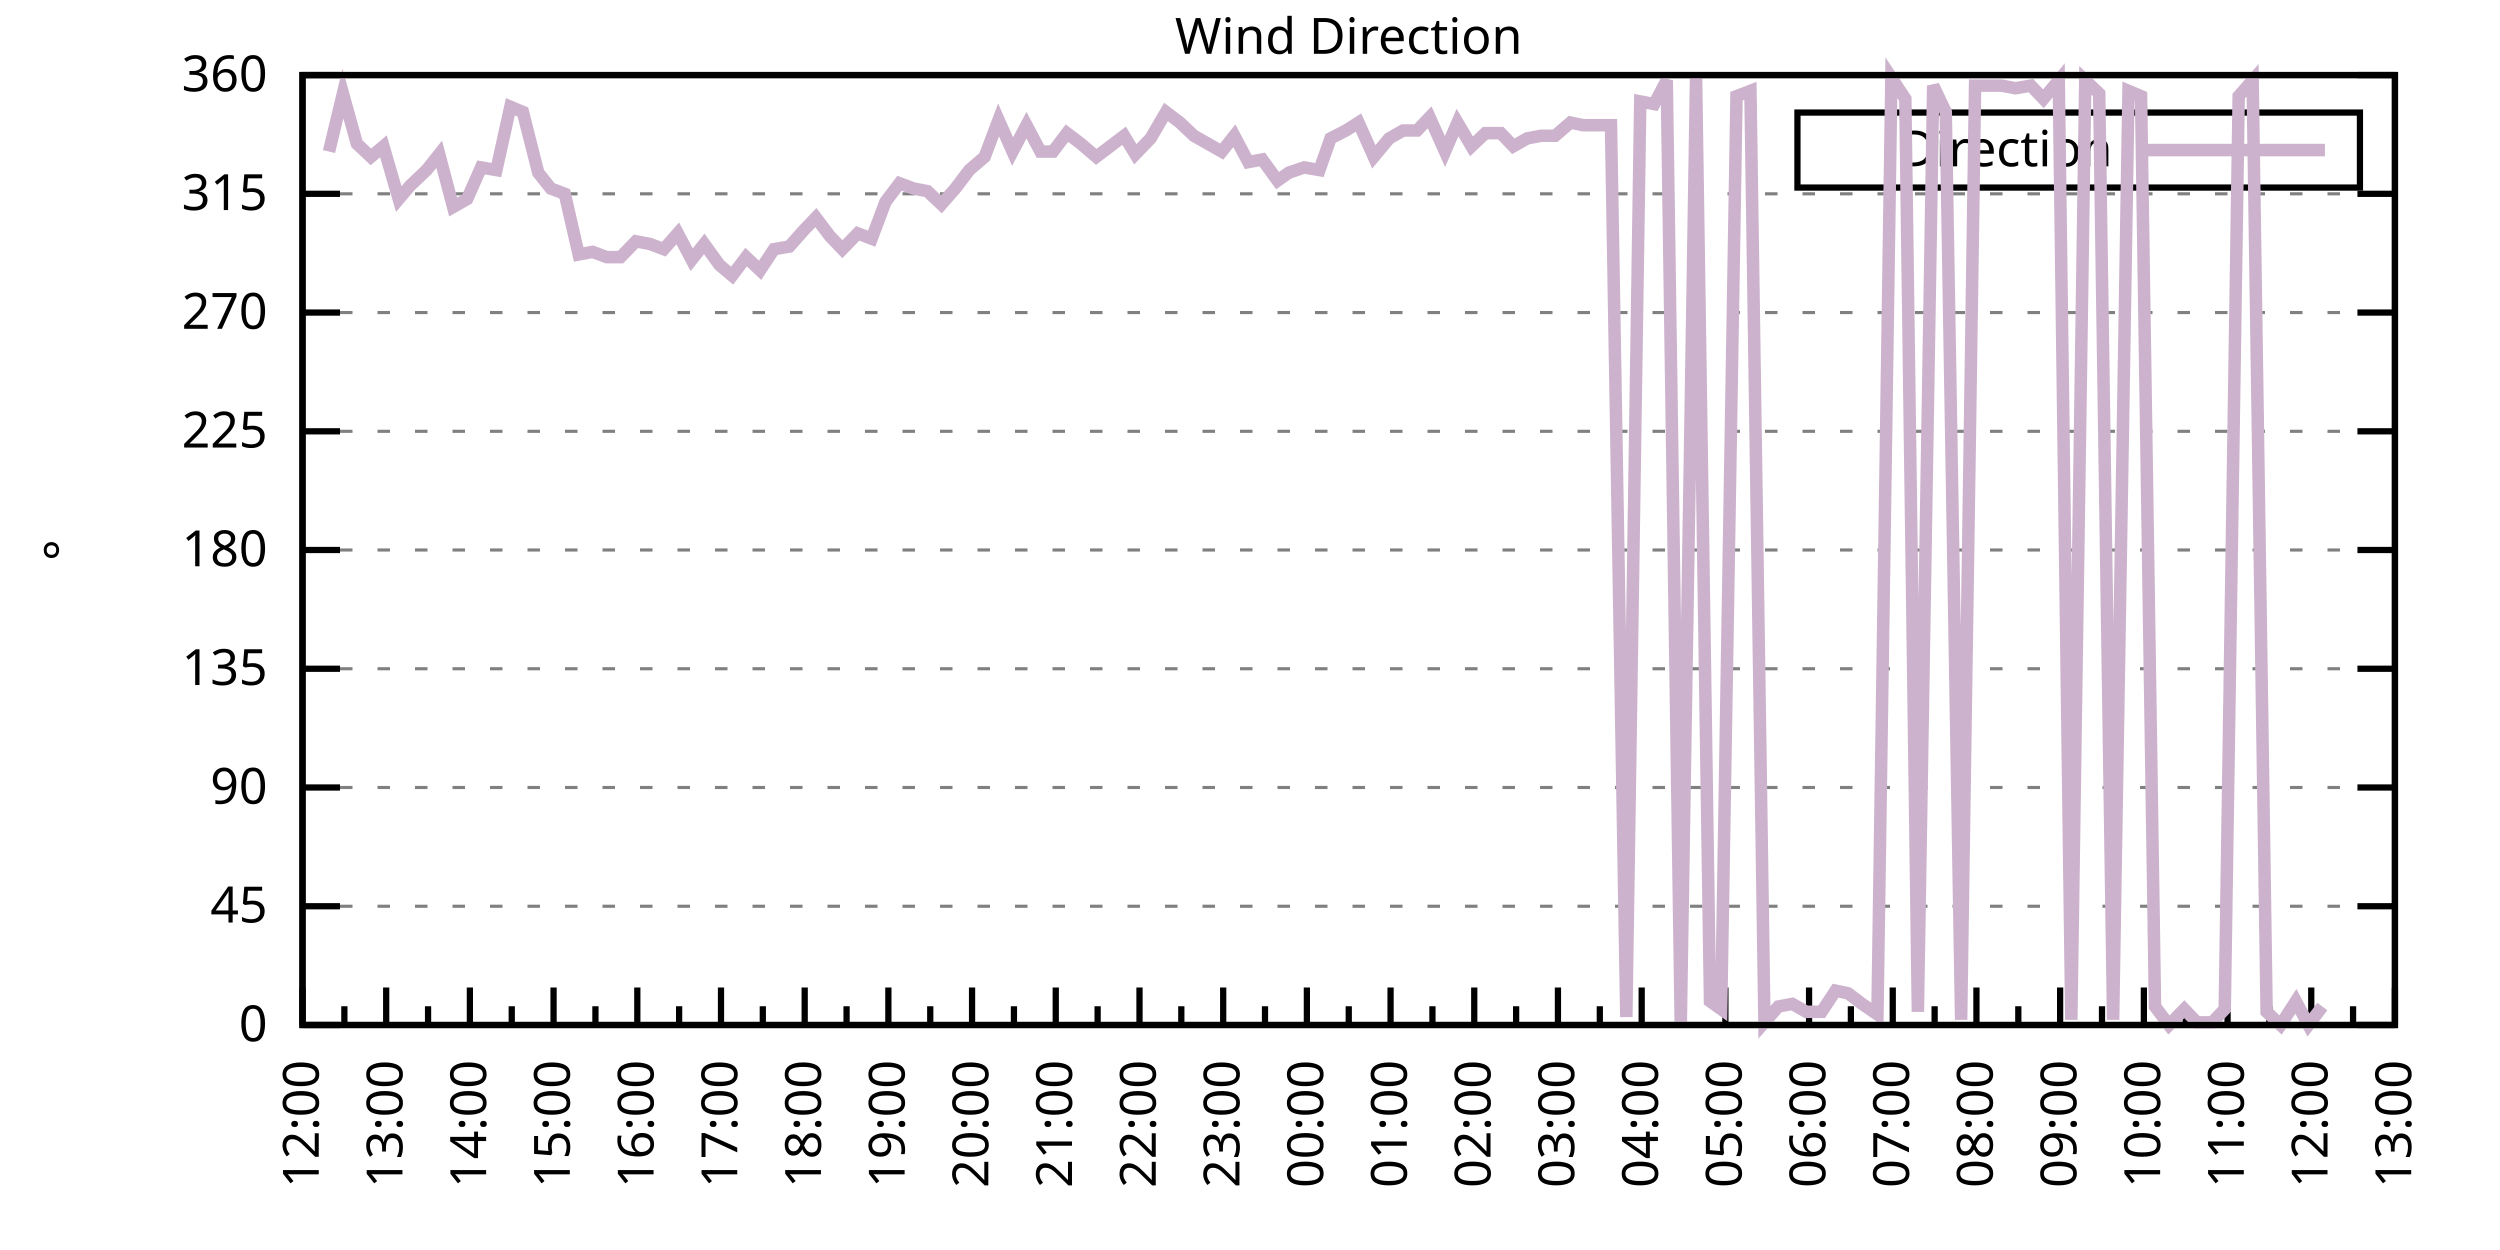
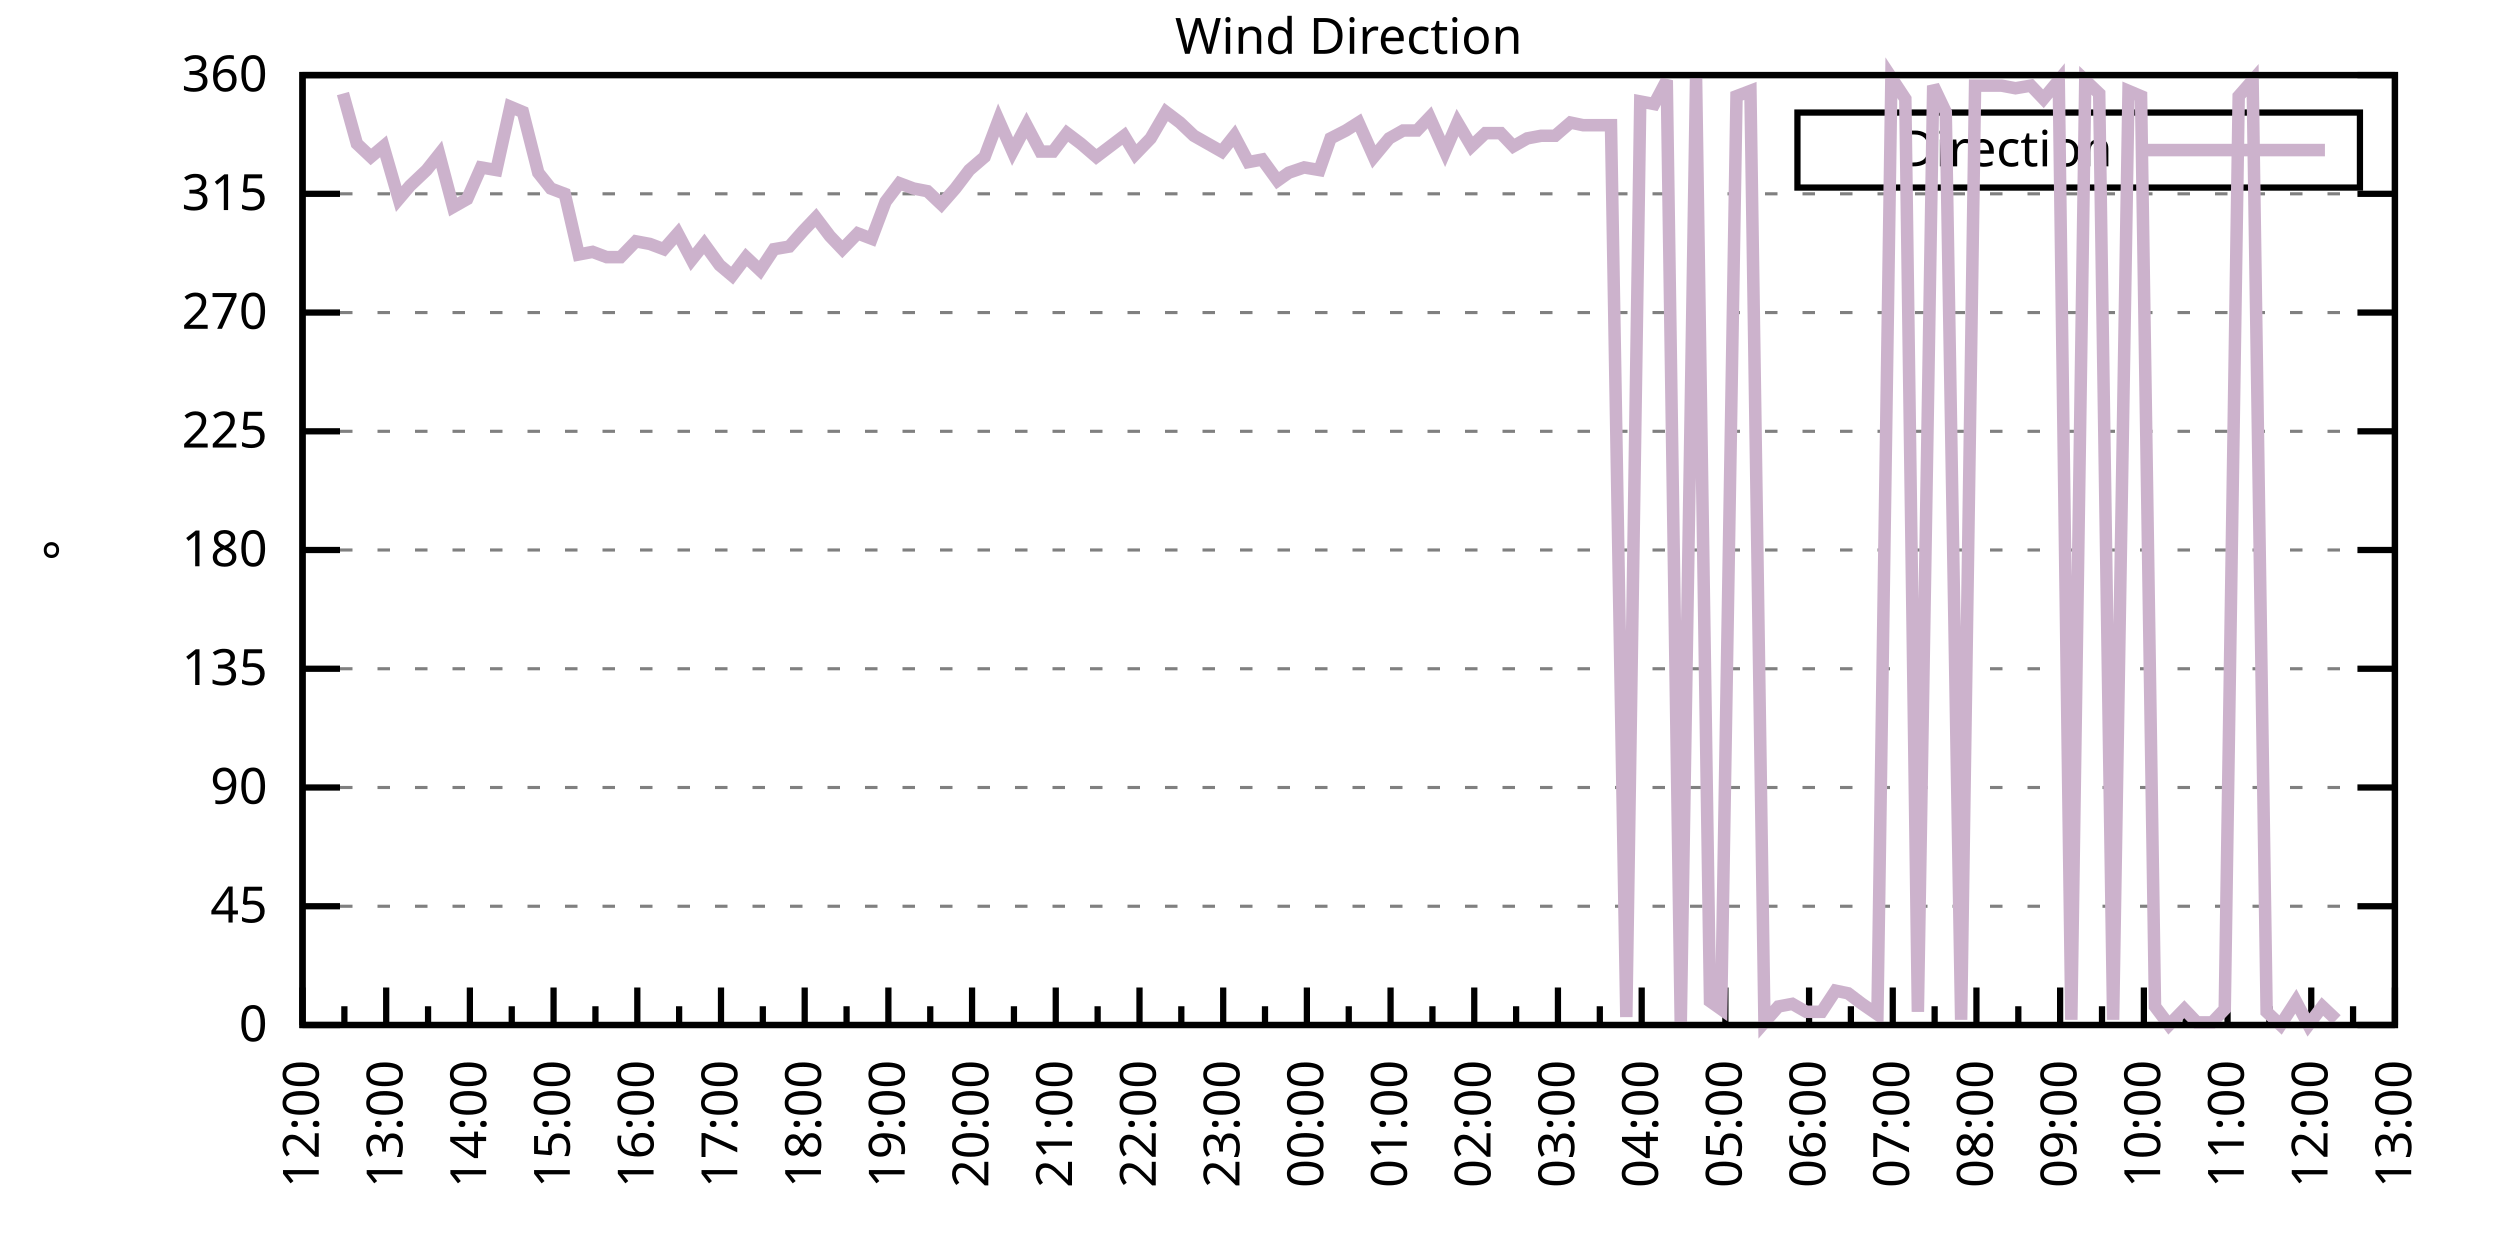
<svg xmlns="http://www.w3.org/2000/svg" xmlns:xlink="http://www.w3.org/1999/xlink" width="400" height="200" viewBox="0 0 400 200">
  <g id="gnuplot_canvas">
    <rect x="0" y="0" width="400" height="200" fill="none" />
    <defs>
      <circle id="gpDot" r="0.5" stroke-width="0.5" stroke="currentColor" />
      <path id="gpPt0" stroke-width="0.333" stroke="currentColor" d="M-1,0 h2 M0,-1 v2" />
      <path id="gpPt1" stroke-width="0.333" stroke="currentColor" d="M-1,-1 L1,1 M1,-1 L-1,1" />
      <path id="gpPt2" stroke-width="0.333" stroke="currentColor" d="M-1,0 L1,0 M0,-1 L0,1 M-1,-1 L1,1 M-1,1 L1,-1" />
      <rect id="gpPt3" stroke-width="0.333" stroke="currentColor" x="-1" y="-1" width="2" height="2" />
      <rect id="gpPt4" stroke-width="0.333" stroke="currentColor" fill="currentColor" x="-1" y="-1" width="2" height="2" />
      <circle id="gpPt5" stroke-width="0.333" stroke="currentColor" cx="0" cy="0" r="1" />
      <use xlink:href="#gpPt5" id="gpPt6" fill="currentColor" stroke="none" />
      <path id="gpPt7" stroke-width="0.333" stroke="currentColor" d="M0,-1.33 L-1.33,0.67 L1.33,0.67 z" />
      <use xlink:href="#gpPt7" id="gpPt8" fill="currentColor" stroke="none" />
      <use xlink:href="#gpPt7" id="gpPt9" stroke="currentColor" transform="rotate(180)" />
      <use xlink:href="#gpPt9" id="gpPt10" fill="currentColor" stroke="none" />
      <use xlink:href="#gpPt3" id="gpPt11" stroke="currentColor" transform="rotate(45)" />
      <use xlink:href="#gpPt11" id="gpPt12" fill="currentColor" stroke="none" />
      <path id="gpPt13" stroke-width="0.333" stroke="currentColor" d="M0,1.330 L1.265,0.411 L0.782,-1.067 L-0.782,-1.076 L-1.265,0.411 z" />
      <use xlink:href="#gpPt13" id="gpPt14" fill="currentColor" stroke="none" />
      <filter id="textbox" filterUnits="objectBoundingBox" x="0" y="0" height="1" width="1">
        <feFlood flood-color="white" flood-opacity="1" result="bgnd" />
        <feComposite in="SourceGraphic" in2="bgnd" operator="atop" />
      </filter>
      <filter id="greybox" filterUnits="objectBoundingBox" x="0" y="0" height="1" width="1">
        <feFlood flood-color="lightgrey" flood-opacity="1" result="grey" />
        <feComposite in="SourceGraphic" in2="grey" operator="atop" />
      </filter>
    </defs>
    <g fill="none" color="white" stroke="currentColor" stroke-width="1.00" stroke-linecap="butt" stroke-linejoin="miter">
</g>
    <g fill="none" color="black" stroke="currentColor" stroke-width="1.00" stroke-linecap="butt" stroke-linejoin="miter">
      <g stroke="none" shape-rendering="crispEdges">
        <polygon fill="rgb(255, 255, 255)" points="48.40,164.00 383.18,164.00 383.18,12.02 48.40,12.02 " />
      </g>
    </g>
    <g fill="none" color="black" stroke="currentColor" stroke-width="1.00" stroke-linecap="butt" stroke-linejoin="miter">
</g>
    <g fill="none" color="black" stroke="black" stroke-width="0.50" stroke-linecap="butt" stroke-linejoin="miter">
</g>
    <g fill="none" color="gray" stroke="currentColor" stroke-width="0.50" stroke-linecap="butt" stroke-linejoin="miter">
      <path stroke="gray" stroke-dasharray="2,4" class="gridline" d="M48.40,164.00 L383.19,164.00  " />
    </g>
    <g fill="none" color="gray" stroke="gray" stroke-width="1.00" stroke-linecap="butt" stroke-linejoin="miter">
</g>
    <g fill="none" color="black" stroke="currentColor" stroke-width="1.00" stroke-linecap="butt" stroke-linejoin="miter">
      <path stroke="black" d="M48.40,164.00 L54.40,164.00 M383.19,164.00 L377.19,164.00  " />
      <g transform="translate(42.80,166.60)" stroke="none" fill="black" font-family="Sans" font-size="8.00" text-anchor="end">
        <text>
          <tspan font-family="Sans"> 0</tspan>
        </text>
      </g>
    </g>
    <g fill="none" color="black" stroke="currentColor" stroke-width="1.00" stroke-linecap="butt" stroke-linejoin="miter">
</g>
    <g fill="none" color="black" stroke="black" stroke-width="0.50" stroke-linecap="butt" stroke-linejoin="miter">
</g>
    <g fill="none" color="gray" stroke="currentColor" stroke-width="0.50" stroke-linecap="butt" stroke-linejoin="miter">
      <path stroke="gray" stroke-dasharray="2,4" class="gridline" d="M48.40,145.00 L383.19,145.00  " />
    </g>
    <g fill="none" color="gray" stroke="gray" stroke-width="1.00" stroke-linecap="butt" stroke-linejoin="miter">
</g>
    <g fill="none" color="black" stroke="currentColor" stroke-width="1.00" stroke-linecap="butt" stroke-linejoin="miter">
      <path stroke="black" d="M48.40,145.00 L54.40,145.00 M383.19,145.00 L377.19,145.00  " />
      <g transform="translate(42.80,147.60)" stroke="none" fill="black" font-family="Sans" font-size="8.00" text-anchor="end">
        <text>
          <tspan font-family="Sans"> 45</tspan>
        </text>
      </g>
    </g>
    <g fill="none" color="black" stroke="currentColor" stroke-width="1.00" stroke-linecap="butt" stroke-linejoin="miter">
</g>
    <g fill="none" color="black" stroke="black" stroke-width="0.50" stroke-linecap="butt" stroke-linejoin="miter">
</g>
    <g fill="none" color="gray" stroke="currentColor" stroke-width="0.50" stroke-linecap="butt" stroke-linejoin="miter">
      <path stroke="gray" stroke-dasharray="2,4" class="gridline" d="M48.40,126.00 L383.19,126.00  " />
    </g>
    <g fill="none" color="gray" stroke="gray" stroke-width="1.00" stroke-linecap="butt" stroke-linejoin="miter">
</g>
    <g fill="none" color="black" stroke="currentColor" stroke-width="1.00" stroke-linecap="butt" stroke-linejoin="miter">
      <path stroke="black" d="M48.40,126.00 L54.40,126.00 M383.19,126.00 L377.19,126.00  " />
      <g transform="translate(42.80,128.60)" stroke="none" fill="black" font-family="Sans" font-size="8.00" text-anchor="end">
        <text>
          <tspan font-family="Sans"> 90</tspan>
        </text>
      </g>
    </g>
    <g fill="none" color="black" stroke="currentColor" stroke-width="1.00" stroke-linecap="butt" stroke-linejoin="miter">
</g>
    <g fill="none" color="black" stroke="black" stroke-width="0.50" stroke-linecap="butt" stroke-linejoin="miter">
</g>
    <g fill="none" color="gray" stroke="currentColor" stroke-width="0.50" stroke-linecap="butt" stroke-linejoin="miter">
      <path stroke="gray" stroke-dasharray="2,4" class="gridline" d="M48.40,107.00 L383.19,107.00  " />
    </g>
    <g fill="none" color="gray" stroke="gray" stroke-width="1.00" stroke-linecap="butt" stroke-linejoin="miter">
</g>
    <g fill="none" color="black" stroke="currentColor" stroke-width="1.00" stroke-linecap="butt" stroke-linejoin="miter">
      <path stroke="black" d="M48.40,107.00 L54.40,107.00 M383.19,107.00 L377.19,107.00  " />
      <g transform="translate(42.80,109.60)" stroke="none" fill="black" font-family="Sans" font-size="8.00" text-anchor="end">
        <text>
          <tspan font-family="Sans"> 135</tspan>
        </text>
      </g>
    </g>
    <g fill="none" color="black" stroke="currentColor" stroke-width="1.00" stroke-linecap="butt" stroke-linejoin="miter">
</g>
    <g fill="none" color="black" stroke="black" stroke-width="0.50" stroke-linecap="butt" stroke-linejoin="miter">
</g>
    <g fill="none" color="gray" stroke="currentColor" stroke-width="0.50" stroke-linecap="butt" stroke-linejoin="miter">
      <path stroke="gray" stroke-dasharray="2,4" class="gridline" d="M48.40,88.00 L383.19,88.00  " />
    </g>
    <g fill="none" color="gray" stroke="gray" stroke-width="1.00" stroke-linecap="butt" stroke-linejoin="miter">
</g>
    <g fill="none" color="black" stroke="currentColor" stroke-width="1.00" stroke-linecap="butt" stroke-linejoin="miter">
      <path stroke="black" d="M48.40,88.00 L54.40,88.00 M383.19,88.00 L377.19,88.00  " />
      <g transform="translate(42.80,90.60)" stroke="none" fill="black" font-family="Sans" font-size="8.00" text-anchor="end">
        <text>
          <tspan font-family="Sans"> 180</tspan>
        </text>
      </g>
    </g>
    <g fill="none" color="black" stroke="currentColor" stroke-width="1.00" stroke-linecap="butt" stroke-linejoin="miter">
</g>
    <g fill="none" color="black" stroke="black" stroke-width="0.50" stroke-linecap="butt" stroke-linejoin="miter">
</g>
    <g fill="none" color="gray" stroke="currentColor" stroke-width="0.50" stroke-linecap="butt" stroke-linejoin="miter">
      <path stroke="gray" stroke-dasharray="2,4" class="gridline" d="M48.40,69.01 L383.19,69.01  " />
    </g>
    <g fill="none" color="gray" stroke="gray" stroke-width="1.00" stroke-linecap="butt" stroke-linejoin="miter">
</g>
    <g fill="none" color="black" stroke="currentColor" stroke-width="1.00" stroke-linecap="butt" stroke-linejoin="miter">
      <path stroke="black" d="M48.40,69.01 L54.40,69.01 M383.19,69.01 L377.19,69.01  " />
      <g transform="translate(42.80,71.61)" stroke="none" fill="black" font-family="Sans" font-size="8.00" text-anchor="end">
        <text>
          <tspan font-family="Sans"> 225</tspan>
        </text>
      </g>
    </g>
    <g fill="none" color="black" stroke="currentColor" stroke-width="1.00" stroke-linecap="butt" stroke-linejoin="miter">
</g>
    <g fill="none" color="black" stroke="black" stroke-width="0.50" stroke-linecap="butt" stroke-linejoin="miter">
</g>
    <g fill="none" color="gray" stroke="currentColor" stroke-width="0.50" stroke-linecap="butt" stroke-linejoin="miter">
      <path stroke="gray" stroke-dasharray="2,4" class="gridline" d="M48.40,50.01 L383.19,50.01  " />
    </g>
    <g fill="none" color="gray" stroke="gray" stroke-width="1.00" stroke-linecap="butt" stroke-linejoin="miter">
</g>
    <g fill="none" color="black" stroke="currentColor" stroke-width="1.00" stroke-linecap="butt" stroke-linejoin="miter">
      <path stroke="black" d="M48.40,50.01 L54.40,50.01 M383.19,50.01 L377.19,50.01  " />
      <g transform="translate(42.80,52.61)" stroke="none" fill="black" font-family="Sans" font-size="8.00" text-anchor="end">
        <text>
          <tspan font-family="Sans"> 270</tspan>
        </text>
      </g>
    </g>
    <g fill="none" color="black" stroke="currentColor" stroke-width="1.00" stroke-linecap="butt" stroke-linejoin="miter">
</g>
    <g fill="none" color="black" stroke="black" stroke-width="0.50" stroke-linecap="butt" stroke-linejoin="miter">
</g>
    <g fill="none" color="gray" stroke="currentColor" stroke-width="0.50" stroke-linecap="butt" stroke-linejoin="miter">
      <path stroke="gray" stroke-dasharray="2,4" class="gridline" d="M48.40,31.01 L383.19,31.01  " />
    </g>
    <g fill="none" color="gray" stroke="gray" stroke-width="1.00" stroke-linecap="butt" stroke-linejoin="miter">
</g>
    <g fill="none" color="black" stroke="currentColor" stroke-width="1.00" stroke-linecap="butt" stroke-linejoin="miter">
      <path stroke="black" d="M48.40,31.01 L54.40,31.01 M383.19,31.01 L377.19,31.01  " />
      <g transform="translate(42.80,33.61)" stroke="none" fill="black" font-family="Sans" font-size="8.00" text-anchor="end">
        <text>
          <tspan font-family="Sans"> 315</tspan>
        </text>
      </g>
    </g>
    <g fill="none" color="black" stroke="currentColor" stroke-width="1.00" stroke-linecap="butt" stroke-linejoin="miter">
</g>
    <g fill="none" color="black" stroke="black" stroke-width="0.50" stroke-linecap="butt" stroke-linejoin="miter">
</g>
    <g fill="none" color="gray" stroke="currentColor" stroke-width="0.50" stroke-linecap="butt" stroke-linejoin="miter">
      <path stroke="gray" stroke-dasharray="2,4" class="gridline" d="M48.40,12.01 L383.19,12.01  " />
    </g>
    <g fill="none" color="gray" stroke="gray" stroke-width="1.00" stroke-linecap="butt" stroke-linejoin="miter">
</g>
    <g fill="none" color="black" stroke="currentColor" stroke-width="1.00" stroke-linecap="butt" stroke-linejoin="miter">
      <path stroke="black" d="M48.40,12.01 L54.40,12.01 M383.19,12.01 L377.19,12.01  " />
      <g transform="translate(42.80,14.61)" stroke="none" fill="black" font-family="Sans" font-size="8.00" text-anchor="end">
        <text>
          <tspan font-family="Sans"> 360</tspan>
        </text>
      </g>
    </g>
    <g fill="none" color="black" stroke="currentColor" stroke-width="1.00" stroke-linecap="butt" stroke-linejoin="miter">
      <path stroke="black" d="M48.40,164.00 L48.40,158.00  " />
      <g transform="translate(51.00,169.60) rotate(270)" stroke="none" fill="black" font-family="Sans" font-size="8.00" text-anchor="end">
        <text>
          <tspan font-family="Sans">12:00</tspan>
        </text>
      </g>
    </g>
    <g fill="none" color="black" stroke="currentColor" stroke-width="1.00" stroke-linecap="butt" stroke-linejoin="miter">
      <path stroke="black" d="M55.10,164.00 L55.10,161.00 M61.79,164.00 L61.79,158.00  " />
      <g transform="translate(64.39,169.60) rotate(270)" stroke="none" fill="black" font-family="Sans" font-size="8.00" text-anchor="end">
        <text>
          <tspan font-family="Sans">13:00</tspan>
        </text>
      </g>
    </g>
    <g fill="none" color="black" stroke="currentColor" stroke-width="1.00" stroke-linecap="butt" stroke-linejoin="miter">
      <path stroke="black" d="M68.49,164.00 L68.49,161.00 M75.18,164.00 L75.18,158.00  " />
      <g transform="translate(77.78,169.60) rotate(270)" stroke="none" fill="black" font-family="Sans" font-size="8.00" text-anchor="end">
        <text>
          <tspan font-family="Sans">14:00</tspan>
        </text>
      </g>
    </g>
    <g fill="none" color="black" stroke="currentColor" stroke-width="1.00" stroke-linecap="butt" stroke-linejoin="miter">
      <path stroke="black" d="M81.88,164.00 L81.88,161.00 M88.57,164.00 L88.57,158.00  " />
      <g transform="translate(91.17,169.60) rotate(270)" stroke="none" fill="black" font-family="Sans" font-size="8.00" text-anchor="end">
        <text>
          <tspan font-family="Sans">15:00</tspan>
        </text>
      </g>
    </g>
    <g fill="none" color="black" stroke="currentColor" stroke-width="1.00" stroke-linecap="butt" stroke-linejoin="miter">
      <path stroke="black" d="M95.27,164.00 L95.27,161.00 M101.97,164.00 L101.97,158.00  " />
      <g transform="translate(104.57,169.60) rotate(270)" stroke="none" fill="black" font-family="Sans" font-size="8.00" text-anchor="end">
        <text>
          <tspan font-family="Sans">16:00</tspan>
        </text>
      </g>
    </g>
    <g fill="none" color="black" stroke="currentColor" stroke-width="1.00" stroke-linecap="butt" stroke-linejoin="miter">
      <path stroke="black" d="M108.66,164.00 L108.66,161.00 M115.36,164.00 L115.36,158.00  " />
      <g transform="translate(117.96,169.60) rotate(270)" stroke="none" fill="black" font-family="Sans" font-size="8.00" text-anchor="end">
        <text>
          <tspan font-family="Sans">17:00</tspan>
        </text>
      </g>
    </g>
    <g fill="none" color="black" stroke="currentColor" stroke-width="1.00" stroke-linecap="butt" stroke-linejoin="miter">
      <path stroke="black" d="M122.05,164.00 L122.05,161.00 M128.75,164.00 L128.75,158.00  " />
      <g transform="translate(131.35,169.60) rotate(270)" stroke="none" fill="black" font-family="Sans" font-size="8.00" text-anchor="end">
        <text>
          <tspan font-family="Sans">18:00</tspan>
        </text>
      </g>
    </g>
    <g fill="none" color="black" stroke="currentColor" stroke-width="1.00" stroke-linecap="butt" stroke-linejoin="miter">
      <path stroke="black" d="M135.45,164.00 L135.45,161.00 M142.14,164.00 L142.14,158.00  " />
      <g transform="translate(144.74,169.60) rotate(270)" stroke="none" fill="black" font-family="Sans" font-size="8.00" text-anchor="end">
        <text>
          <tspan font-family="Sans">19:00</tspan>
        </text>
      </g>
    </g>
    <g fill="none" color="black" stroke="currentColor" stroke-width="1.00" stroke-linecap="butt" stroke-linejoin="miter">
      <path stroke="black" d="M148.84,164.00 L148.84,161.00 M155.53,164.00 L155.53,158.00  " />
      <g transform="translate(158.13,169.60) rotate(270)" stroke="none" fill="black" font-family="Sans" font-size="8.00" text-anchor="end">
        <text>
          <tspan font-family="Sans">20:00</tspan>
        </text>
      </g>
    </g>
    <g fill="none" color="black" stroke="currentColor" stroke-width="1.00" stroke-linecap="butt" stroke-linejoin="miter">
      <path stroke="black" d="M162.23,164.00 L162.23,161.00 M168.92,164.00 L168.92,158.00  " />
      <g transform="translate(171.52,169.60) rotate(270)" stroke="none" fill="black" font-family="Sans" font-size="8.00" text-anchor="end">
        <text>
          <tspan font-family="Sans">21:00</tspan>
        </text>
      </g>
    </g>
    <g fill="none" color="black" stroke="currentColor" stroke-width="1.00" stroke-linecap="butt" stroke-linejoin="miter">
      <path stroke="black" d="M175.62,164.00 L175.62,161.00 M182.32,164.00 L182.32,158.00  " />
      <g transform="translate(184.92,169.60) rotate(270)" stroke="none" fill="black" font-family="Sans" font-size="8.00" text-anchor="end">
        <text>
          <tspan font-family="Sans">22:00</tspan>
        </text>
      </g>
    </g>
    <g fill="none" color="black" stroke="currentColor" stroke-width="1.00" stroke-linecap="butt" stroke-linejoin="miter">
      <path stroke="black" d="M189.01,164.00 L189.01,161.00 M195.71,164.00 L195.71,158.00  " />
      <g transform="translate(198.31,169.60) rotate(270)" stroke="none" fill="black" font-family="Sans" font-size="8.00" text-anchor="end">
        <text>
          <tspan font-family="Sans">23:00</tspan>
        </text>
      </g>
    </g>
    <g fill="none" color="black" stroke="currentColor" stroke-width="1.00" stroke-linecap="butt" stroke-linejoin="miter">
      <path stroke="black" d="M202.40,164.00 L202.40,161.00 M209.10,164.00 L209.10,158.00  " />
      <g transform="translate(211.70,169.60) rotate(270)" stroke="none" fill="black" font-family="Sans" font-size="8.00" text-anchor="end">
        <text>
          <tspan font-family="Sans">00:00</tspan>
        </text>
      </g>
    </g>
    <g fill="none" color="black" stroke="currentColor" stroke-width="1.00" stroke-linecap="butt" stroke-linejoin="miter">
      <path stroke="black" d="M215.80,164.00 L215.80,161.00 M222.49,164.00 L222.49,158.00  " />
      <g transform="translate(225.09,169.60) rotate(270)" stroke="none" fill="black" font-family="Sans" font-size="8.00" text-anchor="end">
        <text>
          <tspan font-family="Sans">01:00</tspan>
        </text>
      </g>
    </g>
    <g fill="none" color="black" stroke="currentColor" stroke-width="1.00" stroke-linecap="butt" stroke-linejoin="miter">
      <path stroke="black" d="M229.19,164.00 L229.19,161.00 M235.88,164.00 L235.88,158.00  " />
      <g transform="translate(238.48,169.60) rotate(270)" stroke="none" fill="black" font-family="Sans" font-size="8.00" text-anchor="end">
        <text>
          <tspan font-family="Sans">02:00</tspan>
        </text>
      </g>
    </g>
    <g fill="none" color="black" stroke="currentColor" stroke-width="1.00" stroke-linecap="butt" stroke-linejoin="miter">
      <path stroke="black" d="M242.58,164.00 L242.58,161.00 M249.27,164.00 L249.27,158.00  " />
      <g transform="translate(251.87,169.60) rotate(270)" stroke="none" fill="black" font-family="Sans" font-size="8.00" text-anchor="end">
        <text>
          <tspan font-family="Sans">03:00</tspan>
        </text>
      </g>
    </g>
    <g fill="none" color="black" stroke="currentColor" stroke-width="1.00" stroke-linecap="butt" stroke-linejoin="miter">
      <path stroke="black" d="M255.97,164.00 L255.97,161.00 M262.67,164.00 L262.67,158.00  " />
      <g transform="translate(265.27,169.60) rotate(270)" stroke="none" fill="black" font-family="Sans" font-size="8.00" text-anchor="end">
        <text>
          <tspan font-family="Sans">04:00</tspan>
        </text>
      </g>
    </g>
    <g fill="none" color="black" stroke="currentColor" stroke-width="1.00" stroke-linecap="butt" stroke-linejoin="miter">
      <path stroke="black" d="M269.36,164.00 L269.36,161.00 M276.06,164.00 L276.06,158.00  " />
      <g transform="translate(278.66,169.60) rotate(270)" stroke="none" fill="black" font-family="Sans" font-size="8.00" text-anchor="end">
        <text>
          <tspan font-family="Sans">05:00</tspan>
        </text>
      </g>
    </g>
    <g fill="none" color="black" stroke="currentColor" stroke-width="1.00" stroke-linecap="butt" stroke-linejoin="miter">
      <path stroke="black" d="M282.75,164.00 L282.75,161.00 M289.45,164.00 L289.45,158.00  " />
      <g transform="translate(292.05,169.60) rotate(270)" stroke="none" fill="black" font-family="Sans" font-size="8.00" text-anchor="end">
        <text>
          <tspan font-family="Sans">06:00</tspan>
        </text>
      </g>
    </g>
    <g fill="none" color="black" stroke="currentColor" stroke-width="1.00" stroke-linecap="butt" stroke-linejoin="miter">
      <path stroke="black" d="M296.14,164.00 L296.14,161.00 M302.84,164.00 L302.84,158.00  " />
      <g transform="translate(305.44,169.60) rotate(270)" stroke="none" fill="black" font-family="Sans" font-size="8.00" text-anchor="end">
        <text>
          <tspan font-family="Sans">07:00</tspan>
        </text>
      </g>
    </g>
    <g fill="none" color="black" stroke="currentColor" stroke-width="1.00" stroke-linecap="butt" stroke-linejoin="miter">
      <path stroke="black" d="M309.54,164.00 L309.54,161.00 M316.23,164.00 L316.23,158.00  " />
      <g transform="translate(318.83,169.60) rotate(270)" stroke="none" fill="black" font-family="Sans" font-size="8.00" text-anchor="end">
        <text>
          <tspan font-family="Sans">08:00</tspan>
        </text>
      </g>
    </g>
    <g fill="none" color="black" stroke="currentColor" stroke-width="1.00" stroke-linecap="butt" stroke-linejoin="miter">
      <path stroke="black" d="M322.93,164.00 L322.93,161.00 M329.62,164.00 L329.62,158.00  " />
      <g transform="translate(332.22,169.60) rotate(270)" stroke="none" fill="black" font-family="Sans" font-size="8.00" text-anchor="end">
        <text>
          <tspan font-family="Sans">09:00</tspan>
        </text>
      </g>
    </g>
    <g fill="none" color="black" stroke="currentColor" stroke-width="1.00" stroke-linecap="butt" stroke-linejoin="miter">
      <path stroke="black" d="M336.32,164.00 L336.32,161.00 M343.02,164.00 L343.02,158.00  " />
      <g transform="translate(345.62,169.60) rotate(270)" stroke="none" fill="black" font-family="Sans" font-size="8.00" text-anchor="end">
        <text>
          <tspan font-family="Sans">10:00</tspan>
        </text>
      </g>
    </g>
    <g fill="none" color="black" stroke="currentColor" stroke-width="1.00" stroke-linecap="butt" stroke-linejoin="miter">
      <path stroke="black" d="M349.71,164.00 L349.71,161.00 M356.41,164.00 L356.41,158.00  " />
      <g transform="translate(359.01,169.60) rotate(270)" stroke="none" fill="black" font-family="Sans" font-size="8.00" text-anchor="end">
        <text>
          <tspan font-family="Sans">11:00</tspan>
        </text>
      </g>
    </g>
    <g fill="none" color="black" stroke="currentColor" stroke-width="1.00" stroke-linecap="butt" stroke-linejoin="miter">
      <path stroke="black" d="M363.10,164.00 L363.10,161.00 M369.80,164.00 L369.80,158.00  " />
      <g transform="translate(372.40,169.60) rotate(270)" stroke="none" fill="black" font-family="Sans" font-size="8.00" text-anchor="end">
        <text>
          <tspan font-family="Sans">12:00</tspan>
        </text>
      </g>
    </g>
    <g fill="none" color="black" stroke="currentColor" stroke-width="1.00" stroke-linecap="butt" stroke-linejoin="miter">
      <path stroke="black" d="M376.49,164.00 L376.49,161.00 M383.19,164.00 L383.19,158.00  " />
      <g transform="translate(385.79,169.60) rotate(270)" stroke="none" fill="black" font-family="Sans" font-size="8.00" text-anchor="end">
        <text>
          <tspan font-family="Sans">13:00</tspan>
        </text>
      </g>
    </g>
    <g fill="none" color="black" stroke="currentColor" stroke-width="1.00" stroke-linecap="butt" stroke-linejoin="miter">
</g>
    <g fill="none" color="black" stroke="currentColor" stroke-width="1.00" stroke-linecap="butt" stroke-linejoin="miter">
      <path stroke="black" d="M48.40,12.01 L48.40,164.00 L383.19,164.00 L383.19,12.01 L48.40,12.01 Z  " />
    </g>
    <g fill="none" color="black" stroke="currentColor" stroke-width="1.00" stroke-linecap="butt" stroke-linejoin="miter">
      <g transform="translate(12.80,88.01) rotate(270)" stroke="none" fill="black" font-family="Sans" font-size="8.00" text-anchor="middle">
        <text>
          <tspan font-family="Sans">°</tspan>
        </text>
      </g>
    </g>
    <g fill="none" color="black" stroke="currentColor" stroke-width="1.00" stroke-linecap="butt" stroke-linejoin="miter">
</g>
    <g fill="none" color="black" stroke="currentColor" stroke-width="1.00" stroke-linecap="butt" stroke-linejoin="miter">
      <path stroke="black" d="M287.59,30.01 L287.59,18.01 L377.59,18.01 L377.59,30.01 L287.59,30.01 Z  " />
    </g>
    <g id="Wind_direction_plot_1">
      <g fill="none" color="white" stroke="black" stroke-width="2.00" stroke-linecap="butt" stroke-linejoin="miter">
</g>
      <g fill="none" color="black" stroke="currentColor" stroke-width="2.00" stroke-linecap="butt" stroke-linejoin="miter">
        <g transform="translate(337.99,26.61)" stroke="none" fill="black" font-family="Sans" font-size="8.00" text-anchor="end">
          <text>
            <tspan font-family="Sans">Direction</tspan>
          </text>
        </g>
      </g>
      <g fill="none" color="black" stroke="currentColor" stroke-width="2.00" stroke-linecap="butt" stroke-linejoin="miter">
-         <path stroke="rgb(204, 178, 204)" d="M343.59,24.01 L371.99,24.01 M52.64,24.25 L54.87,14.97 L57.10,22.99 L59.34,25.10 L61.35,23.41 L63.80,31.85   L65.59,29.74 L68.26,27.21 L70.27,24.68 L72.50,33.12 L74.74,31.85 L76.97,26.79 L79.42,27.21 L81.66,17.08   L83.66,17.92 L86.12,27.63 L88.13,30.16 L90.36,31.01 L92.59,40.72 L94.82,40.30 L97.06,41.14 L99.29,41.14   L101.74,38.61 L103.98,39.03 L106.21,39.87 L108.44,37.34 L110.67,41.56 L112.68,39.03 L115.13,42.41 L117.14,44.10   L119.38,41.14 L121.61,43.25 L123.84,39.87 L126.29,39.45 L128.53,36.92 L130.54,34.81 L132.77,37.76 L134.78,39.87   L137.23,37.34 L139.46,38.19 L141.69,32.28 L143.93,29.32 L146.16,30.16 L148.39,30.59 L150.62,32.70 L152.85,30.16   L155.09,27.21 L157.54,25.10 L159.77,19.19 L162.01,24.25 L164.24,20.03 L166.47,24.25 L168.48,24.25 L170.71,21.30   L172.94,22.99 L175.40,25.10 L177.63,23.41 L179.86,21.72 L181.65,24.68 L184.10,22.14 L186.56,17.92 L188.79,19.61   L191.02,21.72 L195.48,24.25 L197.49,21.72 L199.73,25.94 L201.96,25.52 L204.41,28.90 L206.20,27.63 L208.65,26.79   L211.11,27.21 L212.89,22.14 L215.35,20.88 L217.36,19.61 L219.81,25.10 L222.27,22.14 L224.50,20.88 L226.73,20.88   L228.74,18.77 L231.20,24.25 L233.20,19.61 L235.44,23.41 L237.67,21.30 L240.12,21.30 L242.13,23.41 L244.36,22.14   L246.60,21.72 L248.83,21.72 L251.28,19.61 L253.29,20.03 L255.75,20.03 L257.76,20.03 L260.21,162.73 L262.44,16.23   L264.67,16.65 L266.68,12.85 L268.92,164.00 L271.37,12.43 L273.60,160.20 L275.39,161.47 L277.84,15.39 L280.07,14.54   L282.31,163.58 L284.54,161.04 L286.77,160.62 L289.00,161.89 L291.46,161.89 L293.69,158.51 L295.70,158.93 L297.93,160.62   L300.39,162.31 L302.62,12.43 L304.85,15.81 L306.86,161.89 L309.31,13.70 L311.32,17.92 L313.78,163.16 L316.01,13.70   L318.02,13.70 L320.25,13.70 L322.48,14.12 L324.94,13.70 L326.95,15.81 L329.40,12.85 L331.41,163.16 L333.64,12.85   L335.87,14.97 L338.10,163.16 L340.56,14.54 L342.57,15.39 L344.80,161.04 L347.03,164.00 L349.49,161.47 L351.50,163.58   L353.95,163.58 L355.96,161.47 L358.19,15.39 L360.42,12.85 L362.66,161.89 L364.89,164.00 L367.34,160.20 L369.35,164.00   L371.58,161.04  " />
+         <path stroke="rgb(204, 178, 204)" d="M343.59,24.01 L371.99,24.01 M54.87,14.97 L57.10,22.99 L59.34,25.10 L61.35,23.41 L63.80,31.85 L65.59,29.74   L68.26,27.21 L70.27,24.68 L72.50,33.12 L74.74,31.85 L76.97,26.79 L79.42,27.21 L81.66,17.08 L83.66,17.92   L86.12,27.63 L88.13,30.16 L90.36,31.01 L92.59,40.72 L94.82,40.30 L97.06,41.14 L99.29,41.14 L101.74,38.61   L103.98,39.03 L106.21,39.87 L108.44,37.34 L110.67,41.56 L112.68,39.03 L115.13,42.41 L117.14,44.10 L119.38,41.14   L121.61,43.25 L123.84,39.87 L126.29,39.45 L128.53,36.92 L130.54,34.81 L132.77,37.76 L134.78,39.87 L137.23,37.34   L139.46,38.19 L141.69,32.28 L143.93,29.32 L146.16,30.16 L148.39,30.59 L150.62,32.70 L152.85,30.16 L155.09,27.21   L157.54,25.10 L159.77,19.19 L162.01,24.25 L164.24,20.03 L166.47,24.25 L168.48,24.25 L170.71,21.30 L172.94,22.99   L175.40,25.10 L177.63,23.41 L179.86,21.72 L181.65,24.68 L184.10,22.14 L186.56,17.92 L188.79,19.61 L191.02,21.72   L195.48,24.25 L197.49,21.72 L199.73,25.94 L201.96,25.52 L204.41,28.90 L206.20,27.63 L208.65,26.79 L211.11,27.21   L212.89,22.14 L215.35,20.88 L217.36,19.61 L219.81,25.10 L222.27,22.14 L224.50,20.88 L226.73,20.88 L228.74,18.77   L231.20,24.25 L233.20,19.61 L235.44,23.41 L237.67,21.30 L240.12,21.30 L242.13,23.41 L244.36,22.14 L246.60,21.72   L248.83,21.72 L251.28,19.61 L253.29,20.03 L255.75,20.03 L257.76,20.03 L260.21,162.73 L262.44,16.23 L264.67,16.65   L266.68,12.85 L268.92,164.00 L271.37,12.43 L273.60,160.20 L275.39,161.47 L277.84,15.39 L280.07,14.54 L282.31,163.58   L284.54,161.04 L286.77,160.62 L289.00,161.89 L291.46,161.89 L293.69,158.51 L295.70,158.93 L297.93,160.62 L300.39,162.31   L302.62,12.43 L304.85,15.81 L306.86,161.89 L309.31,13.70 L311.32,17.92 L313.78,163.16 L316.01,13.70 L318.02,13.70   L320.25,13.70 L322.48,14.12 L324.94,13.70 L326.95,15.81 L329.40,12.85 L331.41,163.16 L333.64,12.85 L335.87,14.97   L338.10,163.16 L340.56,14.54 L342.57,15.39 L344.80,161.04 L347.03,164.00 L349.49,161.47 L351.50,163.58 L353.95,163.58   L355.96,161.47 L358.19,15.39 L360.42,12.85 L362.66,161.89 L364.89,164.00 L367.34,160.20 L369.35,164.00 L371.58,161.04   L373.82,163.16  " />
      </g>
    </g>
    <g fill="none" color="black" stroke="currentColor" stroke-width="2.00" stroke-linecap="butt" stroke-linejoin="miter">
</g>
    <g fill="none" color="black" stroke="black" stroke-width="1.00" stroke-linecap="butt" stroke-linejoin="miter">
</g>
    <g fill="none" color="black" stroke="currentColor" stroke-width="1.00" stroke-linecap="butt" stroke-linejoin="miter">
      <path stroke="black" d="M48.40,12.01 L48.40,164.00 L383.19,164.00 L383.19,12.01 L48.40,12.01 Z  " />
    </g>
    <g fill="none" color="black" stroke="currentColor" stroke-width="1.00" stroke-linecap="butt" stroke-linejoin="miter">
      <g transform="translate(215.79,8.61)" stroke="none" fill="black" font-family="Sans" font-size="8.00" text-anchor="middle">
        <text>
          <tspan font-family="Sans">Wind Direction</tspan>
        </text>
      </g>
    </g>
    <g fill="none" color="black" stroke="currentColor" stroke-width="1.00" stroke-linecap="butt" stroke-linejoin="miter">
</g>
  </g>
</svg>
